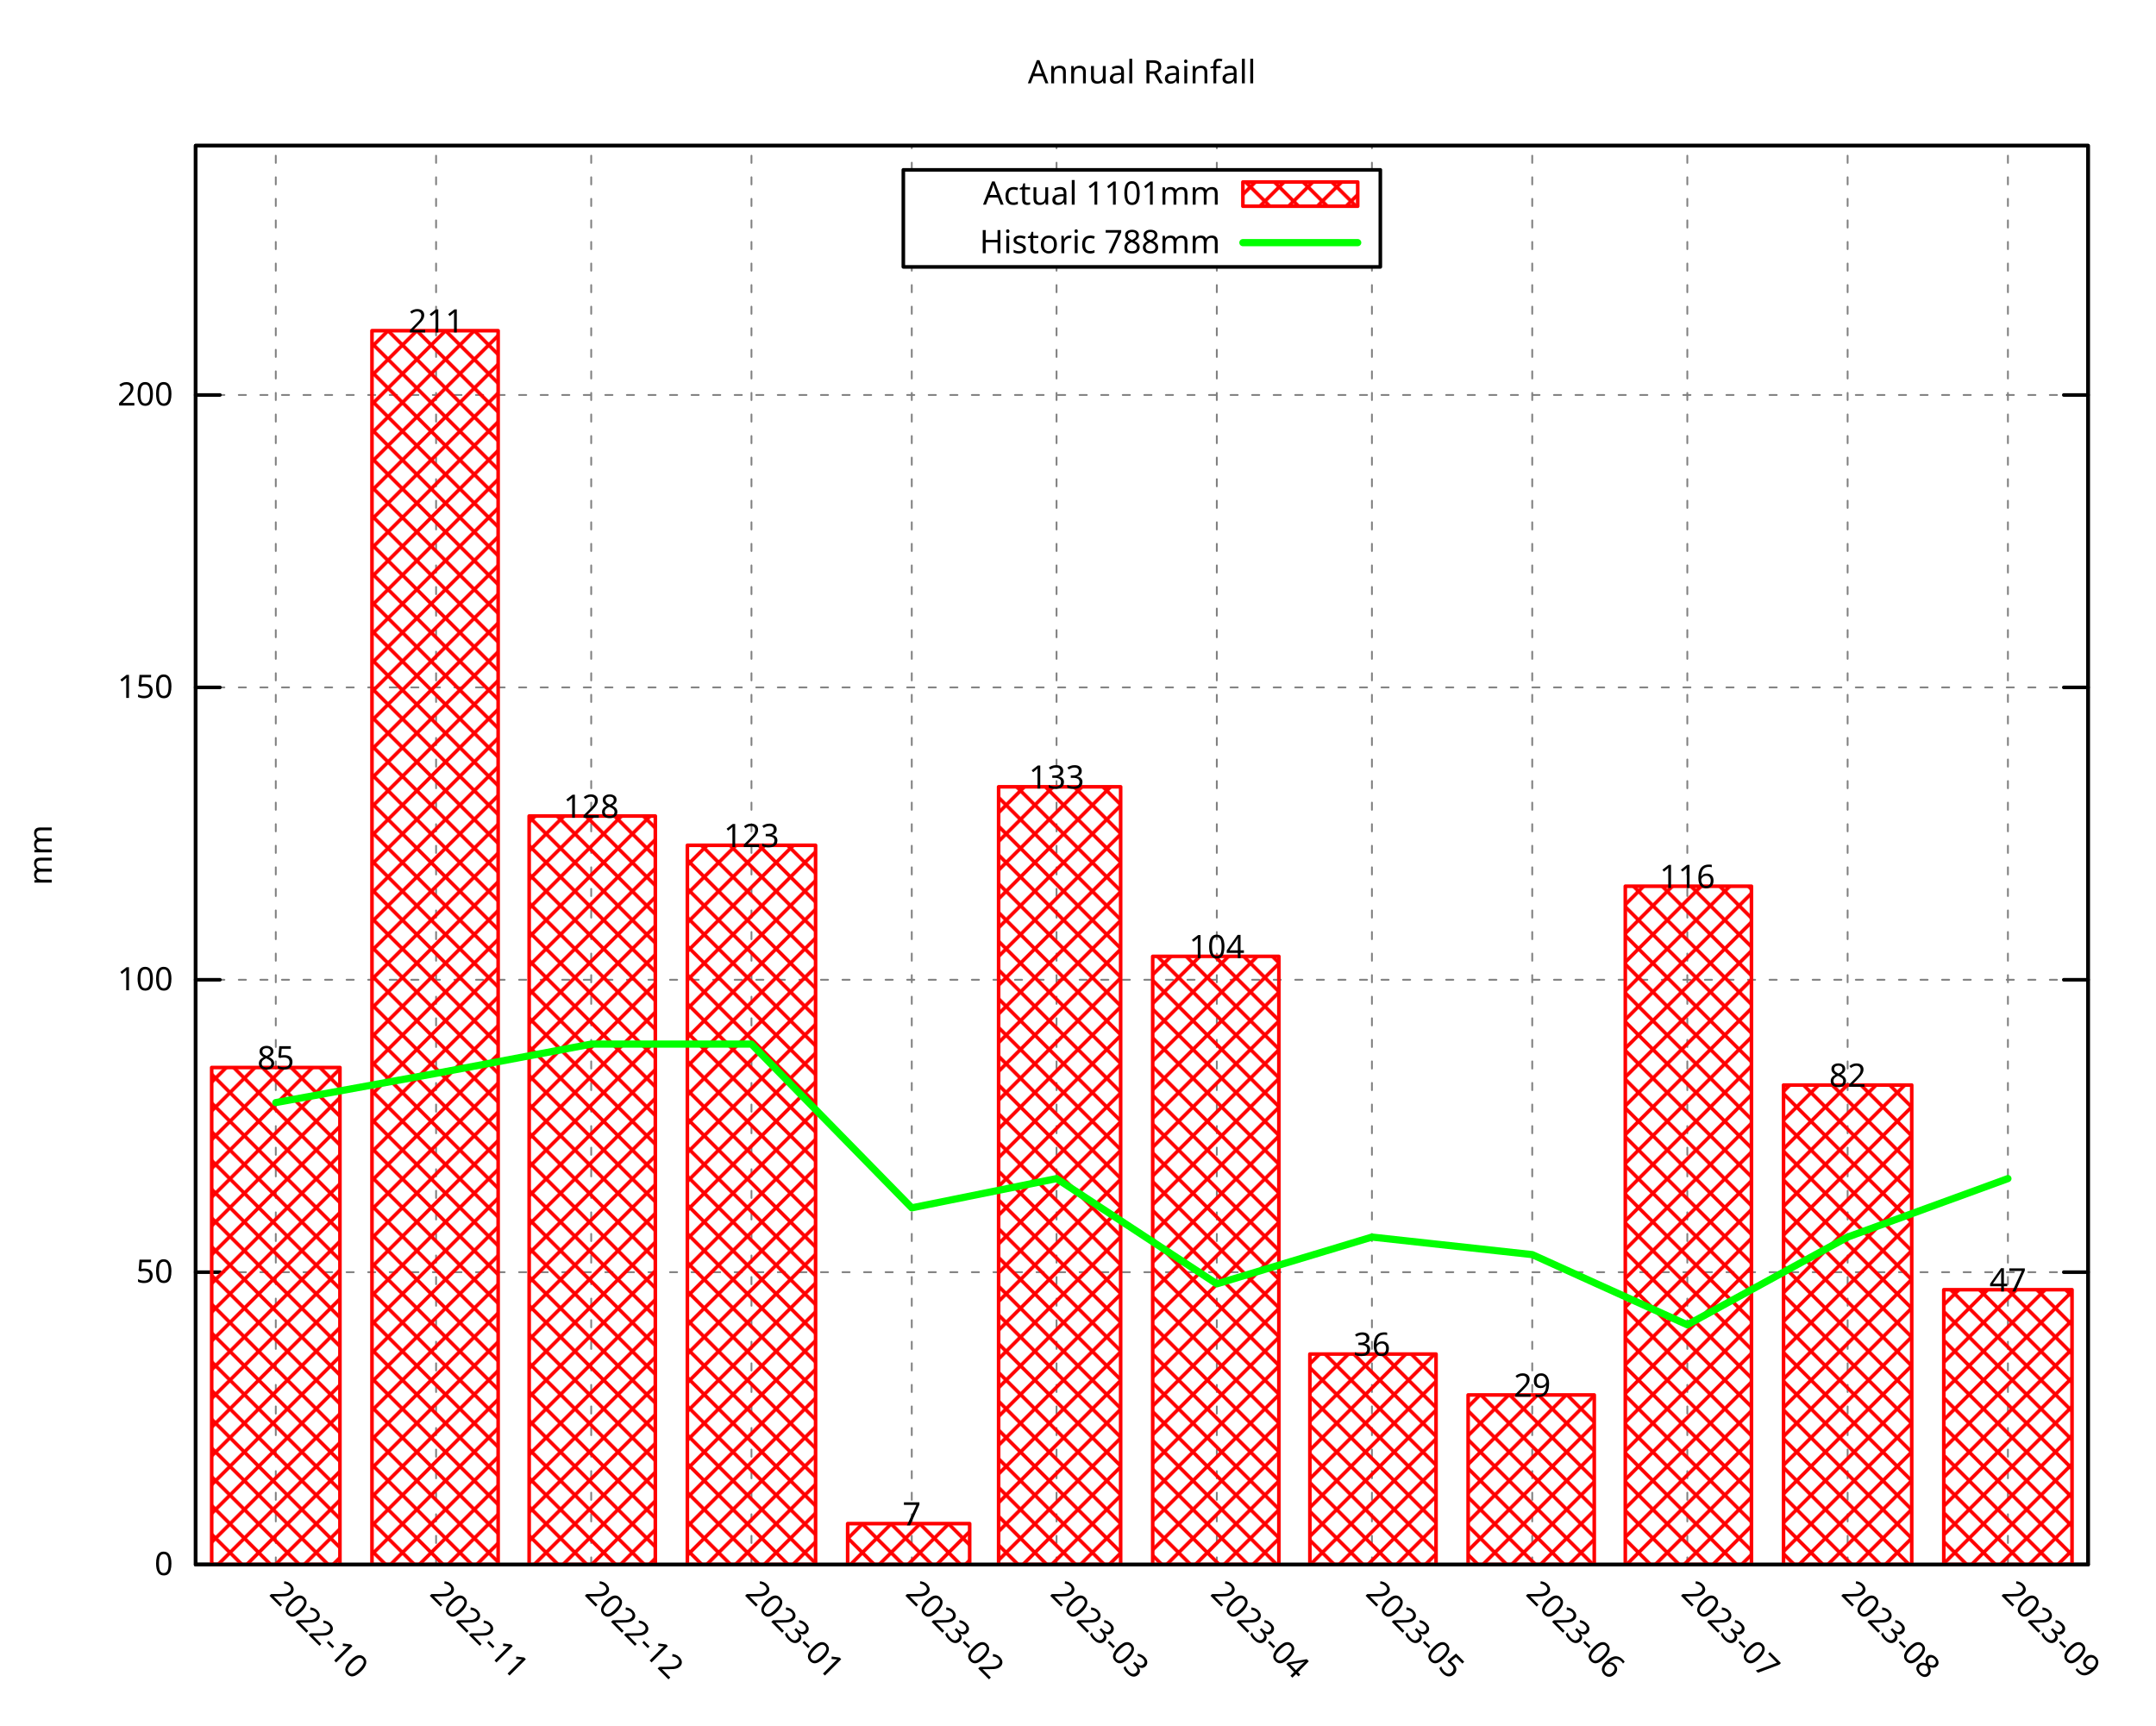
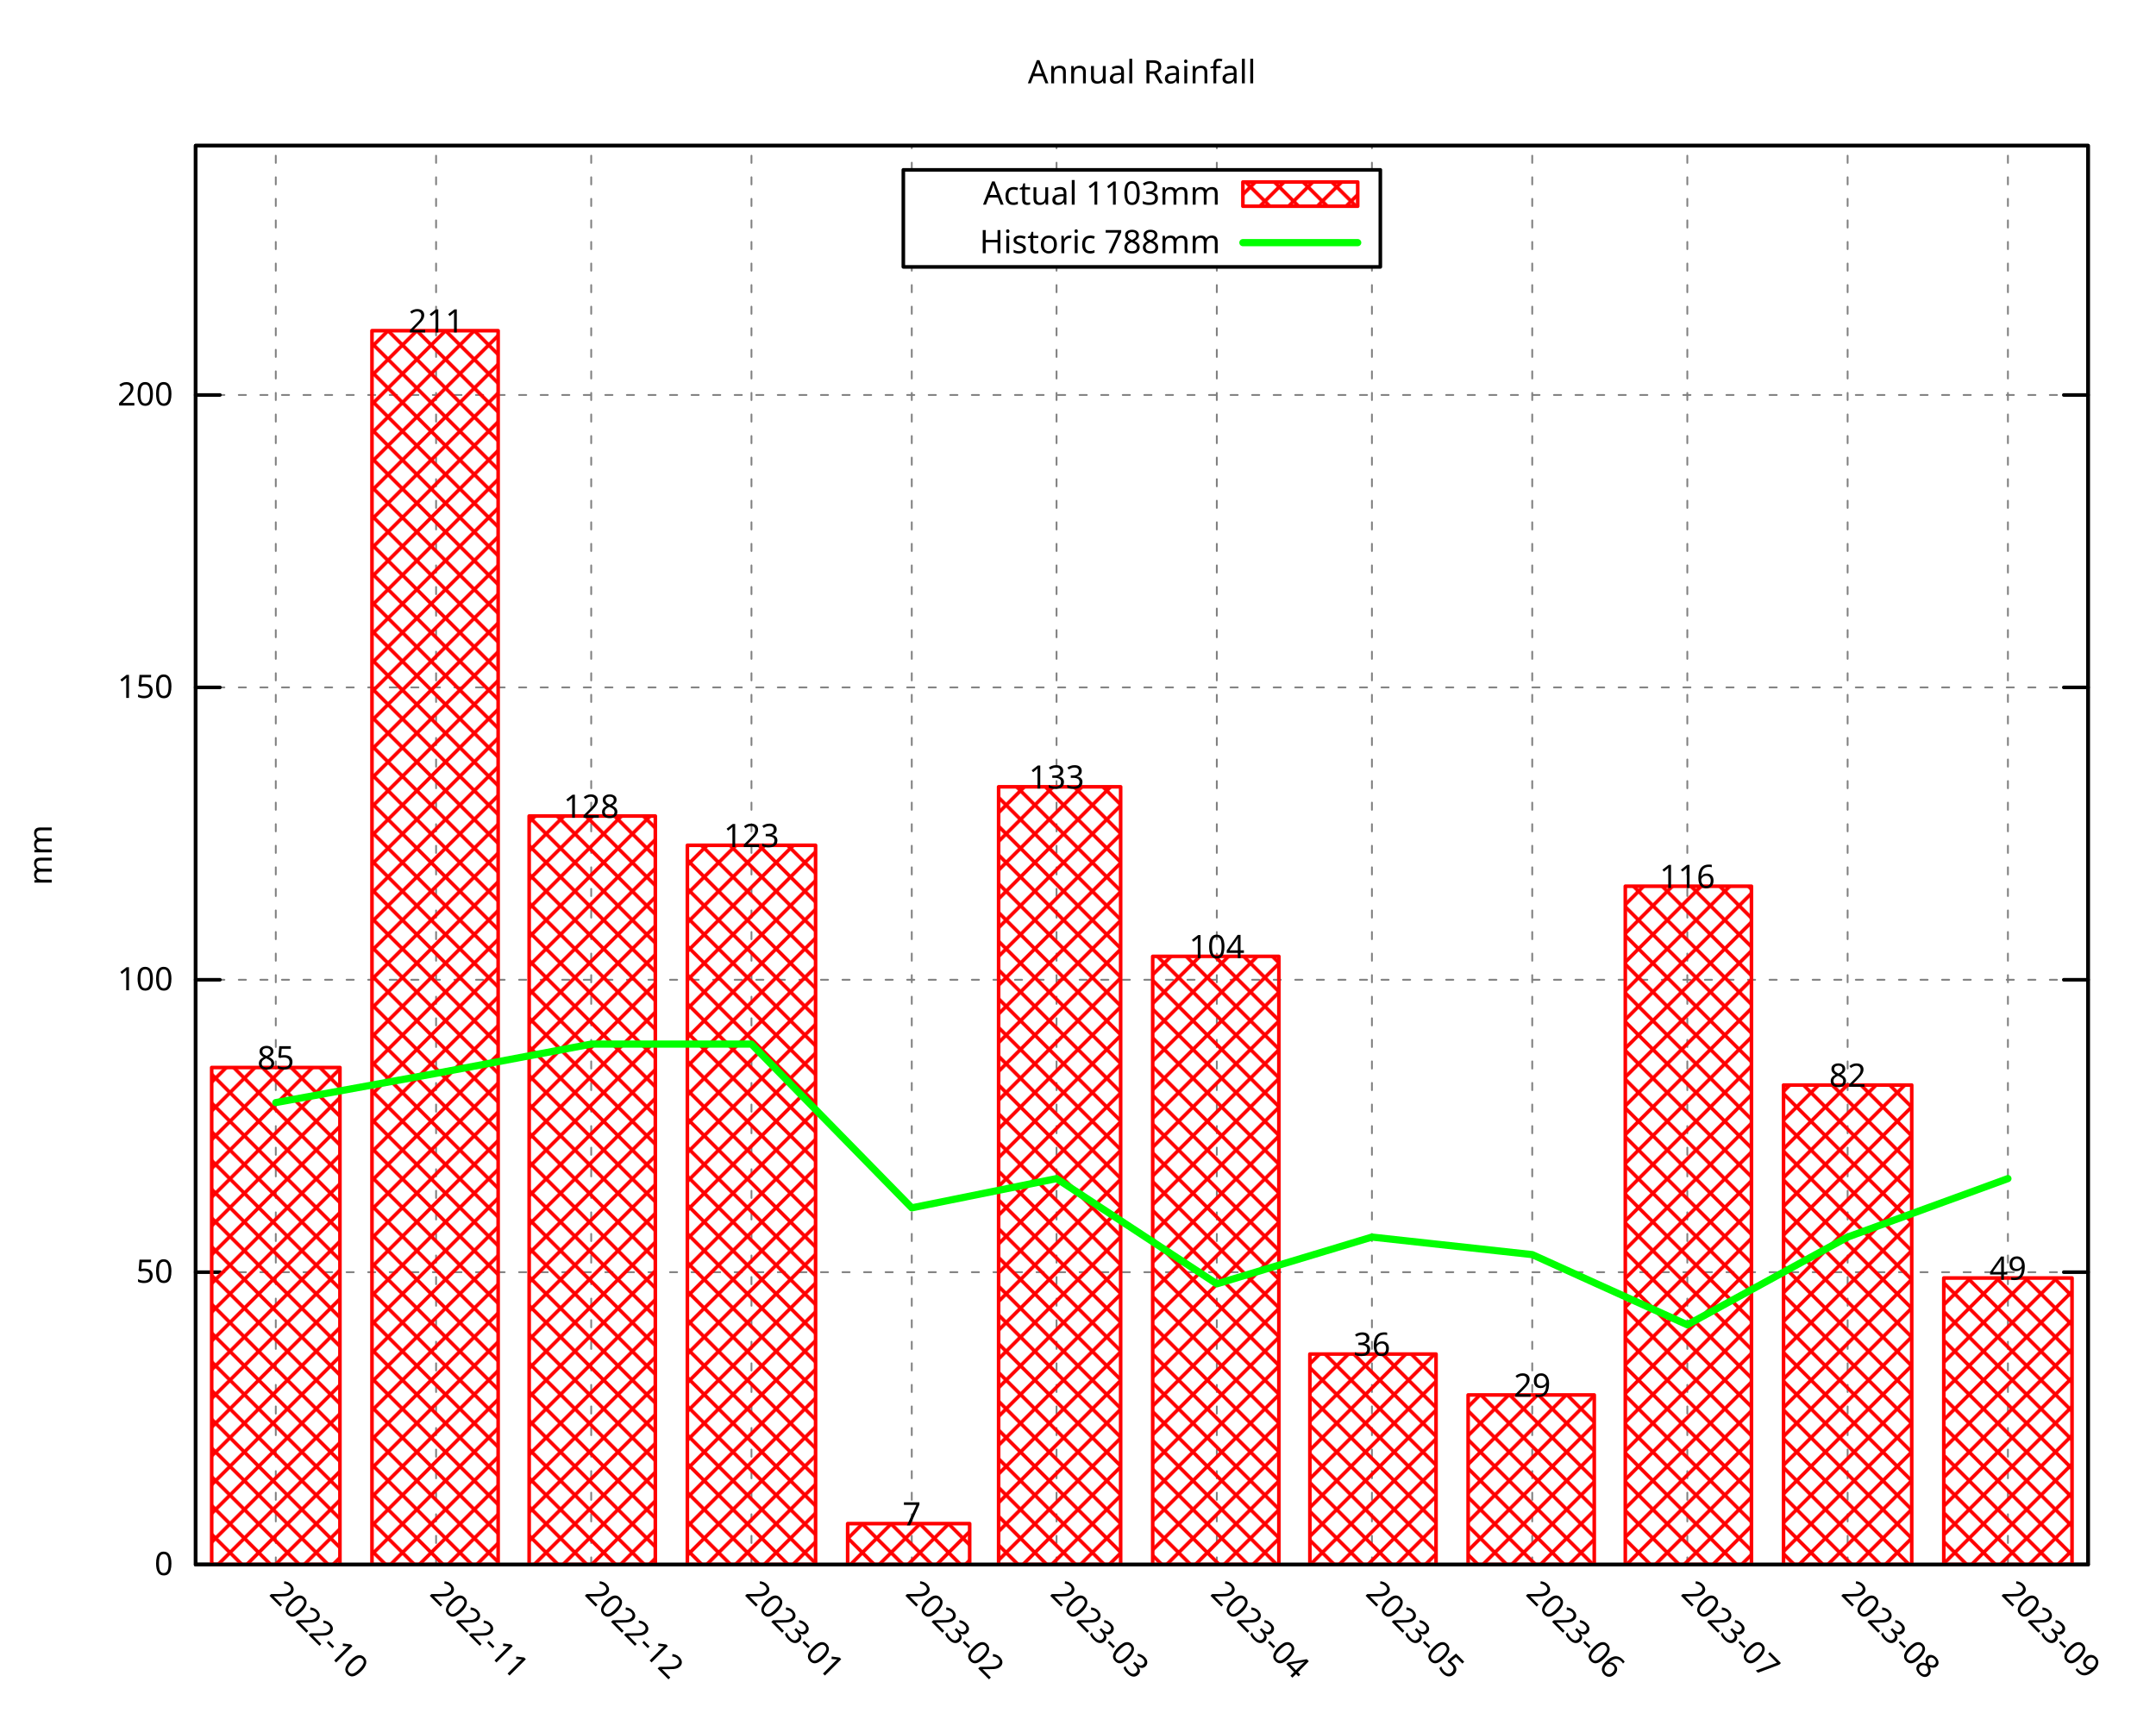
<svg xmlns="http://www.w3.org/2000/svg" xmlns:xlink="http://www.w3.org/1999/xlink" width="600" height="480" viewBox="0 0 600 480">
  <g id="gnuplot_canvas">
    <rect x="0" y="0" width="600" height="480" fill="none" />
    <defs>
      <circle id="gpDot" r="0.5" stroke-width="0.5" stroke="currentColor" />
      <path id="gpPt0" stroke-width="0.296" stroke="currentColor" d="M-1,0 h2 M0,-1 v2" />
      <path id="gpPt1" stroke-width="0.296" stroke="currentColor" d="M-1,-1 L1,1 M1,-1 L-1,1" />
      <path id="gpPt2" stroke-width="0.296" stroke="currentColor" d="M-1,0 L1,0 M0,-1 L0,1 M-1,-1 L1,1 M-1,1 L1,-1" />
      <rect id="gpPt3" stroke-width="0.296" stroke="currentColor" x="-1" y="-1" width="2" height="2" />
      <rect id="gpPt4" stroke-width="0.296" stroke="currentColor" fill="currentColor" x="-1" y="-1" width="2" height="2" />
      <circle id="gpPt5" stroke-width="0.296" stroke="currentColor" cx="0" cy="0" r="1" />
      <use xlink:href="#gpPt5" id="gpPt6" fill="currentColor" stroke="none" />
      <path id="gpPt7" stroke-width="0.296" stroke="currentColor" d="M0,-1.33 L-1.33,0.67 L1.33,0.67 z" />
      <use xlink:href="#gpPt7" id="gpPt8" fill="currentColor" stroke="none" />
      <use xlink:href="#gpPt7" id="gpPt9" stroke="currentColor" transform="rotate(180)" />
      <use xlink:href="#gpPt9" id="gpPt10" fill="currentColor" stroke="none" />
      <use xlink:href="#gpPt3" id="gpPt11" stroke="currentColor" transform="rotate(45)" />
      <use xlink:href="#gpPt11" id="gpPt12" fill="currentColor" stroke="none" />
      <path id="gpPt13" stroke-width="0.296" stroke="currentColor" d="M0,1.330 L1.265,0.411 L0.782,-1.067 L-0.782,-1.076 L-1.265,0.411 z" />
      <use xlink:href="#gpPt13" id="gpPt14" fill="currentColor" stroke="none" />
      <filter id="textbox" filterUnits="objectBoundingBox" x="0" y="0" height="1" width="1">
        <feFlood flood-color="white" flood-opacity="1" result="bgnd" />
        <feComposite in="SourceGraphic" in2="bgnd" operator="atop" />
      </filter>
      <filter id="greybox" filterUnits="objectBoundingBox" x="0" y="0" height="1" width="1">
        <feFlood flood-color="lightgrey" flood-opacity="1" result="grey" />
        <feComposite in="SourceGraphic" in2="grey" operator="atop" />
      </filter>
    </defs>
    <g fill="none" color="white" stroke="currentColor" stroke-width="1.00" stroke-linecap="round" stroke-linejoin="round">
</g>
    <g fill="none" color="black" stroke="currentColor" stroke-width="1.00" stroke-linecap="round" stroke-linejoin="round">
</g>
    <g fill="none" color="black" stroke="black" stroke-width="0.50" stroke-linecap="round" stroke-linejoin="round">
</g>
    <g fill="none" color="gray" stroke="currentColor" stroke-width="0.50" stroke-linecap="round" stroke-linejoin="round">
      <path stroke="gray" stroke-dasharray="2,4" class="gridline" d="M54.45,435.32 L581.09,435.32  " />
    </g>
    <g fill="none" color="gray" stroke="gray" stroke-width="1.00" stroke-linecap="round" stroke-linejoin="round">
</g>
    <g fill="none" color="black" stroke="currentColor" stroke-width="1.00" stroke-linecap="round" stroke-linejoin="round">
      <path stroke="black" d="M54.45,435.32 L61.20,435.32 M581.09,435.32 L574.34,435.32  " />
      <g transform="translate(48.15,438.25)" stroke="none" fill="black" font-family="Droid Sans" font-size="9.00" text-anchor="end">
        <text>
          <tspan font-family="Droid Sans"> 0</tspan>
        </text>
      </g>
    </g>
    <g fill="none" color="black" stroke="currentColor" stroke-width="1.00" stroke-linecap="round" stroke-linejoin="round">
</g>
    <g fill="none" color="black" stroke="black" stroke-width="0.50" stroke-linecap="round" stroke-linejoin="round">
</g>
    <g fill="none" color="gray" stroke="currentColor" stroke-width="0.50" stroke-linecap="round" stroke-linejoin="round">
      <path stroke="gray" stroke-dasharray="2,4" class="gridline" d="M54.45,353.97 L581.09,353.97  " />
    </g>
    <g fill="none" color="gray" stroke="gray" stroke-width="1.00" stroke-linecap="round" stroke-linejoin="round">
</g>
    <g fill="none" color="black" stroke="currentColor" stroke-width="1.00" stroke-linecap="round" stroke-linejoin="round">
      <path stroke="black" d="M54.45,353.97 L61.20,353.97 M581.09,353.97 L574.34,353.97  " />
      <g transform="translate(48.15,356.90)" stroke="none" fill="black" font-family="Droid Sans" font-size="9.00" text-anchor="end">
        <text>
          <tspan font-family="Droid Sans"> 50</tspan>
        </text>
      </g>
    </g>
    <g fill="none" color="black" stroke="currentColor" stroke-width="1.00" stroke-linecap="round" stroke-linejoin="round">
</g>
    <g fill="none" color="black" stroke="black" stroke-width="0.50" stroke-linecap="round" stroke-linejoin="round">
</g>
    <g fill="none" color="gray" stroke="currentColor" stroke-width="0.50" stroke-linecap="round" stroke-linejoin="round">
      <path stroke="gray" stroke-dasharray="2,4" class="gridline" d="M54.45,272.61 L581.09,272.61  " />
    </g>
    <g fill="none" color="gray" stroke="gray" stroke-width="1.00" stroke-linecap="round" stroke-linejoin="round">
</g>
    <g fill="none" color="black" stroke="currentColor" stroke-width="1.00" stroke-linecap="round" stroke-linejoin="round">
      <path stroke="black" d="M54.45,272.61 L61.20,272.61 M581.09,272.61 L574.34,272.61  " />
      <g transform="translate(48.15,275.54)" stroke="none" fill="black" font-family="Droid Sans" font-size="9.00" text-anchor="end">
        <text>
          <tspan font-family="Droid Sans"> 100</tspan>
        </text>
      </g>
    </g>
    <g fill="none" color="black" stroke="currentColor" stroke-width="1.00" stroke-linecap="round" stroke-linejoin="round">
</g>
    <g fill="none" color="black" stroke="black" stroke-width="0.50" stroke-linecap="round" stroke-linejoin="round">
</g>
    <g fill="none" color="gray" stroke="currentColor" stroke-width="0.50" stroke-linecap="round" stroke-linejoin="round">
      <path stroke="gray" stroke-dasharray="2,4" class="gridline" d="M54.45,191.26 L581.09,191.26  " />
    </g>
    <g fill="none" color="gray" stroke="gray" stroke-width="1.00" stroke-linecap="round" stroke-linejoin="round">
</g>
    <g fill="none" color="black" stroke="currentColor" stroke-width="1.00" stroke-linecap="round" stroke-linejoin="round">
      <path stroke="black" d="M54.45,191.26 L61.20,191.26 M581.09,191.26 L574.34,191.26  " />
      <g transform="translate(48.15,194.19)" stroke="none" fill="black" font-family="Droid Sans" font-size="9.00" text-anchor="end">
        <text>
          <tspan font-family="Droid Sans"> 150</tspan>
        </text>
      </g>
    </g>
    <g fill="none" color="black" stroke="currentColor" stroke-width="1.00" stroke-linecap="round" stroke-linejoin="round">
</g>
    <g fill="none" color="black" stroke="black" stroke-width="0.50" stroke-linecap="round" stroke-linejoin="round">
</g>
    <g fill="none" color="gray" stroke="currentColor" stroke-width="0.50" stroke-linecap="round" stroke-linejoin="round">
      <path stroke="gray" stroke-dasharray="2,4" class="gridline" d="M54.45,109.90 L581.09,109.90  " />
    </g>
    <g fill="none" color="gray" stroke="gray" stroke-width="1.00" stroke-linecap="round" stroke-linejoin="round">
</g>
    <g fill="none" color="black" stroke="currentColor" stroke-width="1.00" stroke-linecap="round" stroke-linejoin="round">
      <path stroke="black" d="M54.45,109.90 L61.20,109.90 M581.09,109.90 L574.34,109.90  " />
      <g transform="translate(48.15,112.83)" stroke="none" fill="black" font-family="Droid Sans" font-size="9.00" text-anchor="end">
        <text>
          <tspan font-family="Droid Sans"> 200</tspan>
        </text>
      </g>
    </g>
    <g fill="none" color="black" stroke="currentColor" stroke-width="1.00" stroke-linecap="round" stroke-linejoin="round">
</g>
    <g fill="none" color="black" stroke="black" stroke-width="0.50" stroke-linecap="round" stroke-linejoin="round">
</g>
    <g fill="none" color="gray" stroke="currentColor" stroke-width="0.50" stroke-linecap="round" stroke-linejoin="round">
      <path stroke="gray" stroke-dasharray="2,4" class="gridline" d="M76.75,435.32 L76.75,40.51  " />
    </g>
    <g fill="none" color="gray" stroke="gray" stroke-width="1.00" stroke-linecap="round" stroke-linejoin="round">
</g>
    <g fill="none" color="black" stroke="currentColor" stroke-width="1.00" stroke-linecap="round" stroke-linejoin="round">
      <path stroke="black" d="M76.75,435.32 M76.75,40.51  " />
      <g transform="translate(74.68,443.69) rotate(45)" stroke="none" fill="black" font-family="Droid Sans" font-size="9.00" text-anchor="start">
        <text>
          <tspan font-family="Droid Sans">2022-10</tspan>
        </text>
      </g>
    </g>
    <g fill="none" color="black" stroke="currentColor" stroke-width="1.00" stroke-linecap="round" stroke-linejoin="round">
</g>
    <g fill="none" color="black" stroke="black" stroke-width="0.50" stroke-linecap="round" stroke-linejoin="round">
</g>
    <g fill="none" color="gray" stroke="currentColor" stroke-width="0.50" stroke-linecap="round" stroke-linejoin="round">
      <path stroke="gray" stroke-dasharray="2,4" class="gridline" d="M121.36,435.32 L121.36,40.51  " />
    </g>
    <g fill="none" color="gray" stroke="gray" stroke-width="1.00" stroke-linecap="round" stroke-linejoin="round">
</g>
    <g fill="none" color="black" stroke="currentColor" stroke-width="1.00" stroke-linecap="round" stroke-linejoin="round">
      <path stroke="black" d="M121.36,435.32 M121.36,40.51  " />
      <g transform="translate(119.29,443.69) rotate(45)" stroke="none" fill="black" font-family="Droid Sans" font-size="9.00" text-anchor="start">
        <text>
          <tspan font-family="Droid Sans">2022-11</tspan>
        </text>
      </g>
    </g>
    <g fill="none" color="black" stroke="currentColor" stroke-width="1.00" stroke-linecap="round" stroke-linejoin="round">
</g>
    <g fill="none" color="black" stroke="black" stroke-width="0.50" stroke-linecap="round" stroke-linejoin="round">
</g>
    <g fill="none" color="gray" stroke="currentColor" stroke-width="0.50" stroke-linecap="round" stroke-linejoin="round">
      <path stroke="gray" stroke-dasharray="2,4" class="gridline" d="M164.53,435.32 L164.53,40.51  " />
    </g>
    <g fill="none" color="gray" stroke="gray" stroke-width="1.00" stroke-linecap="round" stroke-linejoin="round">
</g>
    <g fill="none" color="black" stroke="currentColor" stroke-width="1.00" stroke-linecap="round" stroke-linejoin="round">
      <path stroke="black" d="M164.53,435.32 M164.53,40.51  " />
      <g transform="translate(162.46,443.69) rotate(45)" stroke="none" fill="black" font-family="Droid Sans" font-size="9.00" text-anchor="start">
        <text>
          <tspan font-family="Droid Sans">2022-12</tspan>
        </text>
      </g>
    </g>
    <g fill="none" color="black" stroke="currentColor" stroke-width="1.00" stroke-linecap="round" stroke-linejoin="round">
</g>
    <g fill="none" color="black" stroke="black" stroke-width="0.50" stroke-linecap="round" stroke-linejoin="round">
</g>
    <g fill="none" color="gray" stroke="currentColor" stroke-width="0.50" stroke-linecap="round" stroke-linejoin="round">
      <path stroke="gray" stroke-dasharray="2,4" class="gridline" d="M209.13,435.32 L209.13,40.51  " />
    </g>
    <g fill="none" color="gray" stroke="gray" stroke-width="1.00" stroke-linecap="round" stroke-linejoin="round">
</g>
    <g fill="none" color="black" stroke="currentColor" stroke-width="1.00" stroke-linecap="round" stroke-linejoin="round">
      <path stroke="black" d="M209.13,435.32 M209.13,40.51  " />
      <g transform="translate(207.06,443.69) rotate(45)" stroke="none" fill="black" font-family="Droid Sans" font-size="9.00" text-anchor="start">
        <text>
          <tspan font-family="Droid Sans">2023-01</tspan>
        </text>
      </g>
    </g>
    <g fill="none" color="black" stroke="currentColor" stroke-width="1.00" stroke-linecap="round" stroke-linejoin="round">
</g>
    <g fill="none" color="black" stroke="black" stroke-width="0.50" stroke-linecap="round" stroke-linejoin="round">
</g>
    <g fill="none" color="gray" stroke="currentColor" stroke-width="0.50" stroke-linecap="round" stroke-linejoin="round">
      <path stroke="gray" stroke-dasharray="2,4" class="gridline" d="M253.74,435.32 L253.74,74.26 M253.74,47.26 L253.74,40.51  " />
    </g>
    <g fill="none" color="gray" stroke="gray" stroke-width="1.00" stroke-linecap="round" stroke-linejoin="round">
</g>
    <g fill="none" color="black" stroke="currentColor" stroke-width="1.00" stroke-linecap="round" stroke-linejoin="round">
      <path stroke="black" d="M253.74,435.32 M253.74,40.51  " />
      <g transform="translate(251.67,443.69) rotate(45)" stroke="none" fill="black" font-family="Droid Sans" font-size="9.00" text-anchor="start">
        <text>
          <tspan font-family="Droid Sans">2023-02</tspan>
        </text>
      </g>
    </g>
    <g fill="none" color="black" stroke="currentColor" stroke-width="1.00" stroke-linecap="round" stroke-linejoin="round">
</g>
    <g fill="none" color="black" stroke="black" stroke-width="0.50" stroke-linecap="round" stroke-linejoin="round">
</g>
    <g fill="none" color="gray" stroke="currentColor" stroke-width="0.50" stroke-linecap="round" stroke-linejoin="round">
      <path stroke="gray" stroke-dasharray="2,4" class="gridline" d="M294.03,435.32 L294.03,74.26 M294.03,47.26 L294.03,40.51  " />
    </g>
    <g fill="none" color="gray" stroke="gray" stroke-width="1.00" stroke-linecap="round" stroke-linejoin="round">
</g>
    <g fill="none" color="black" stroke="currentColor" stroke-width="1.00" stroke-linecap="round" stroke-linejoin="round">
      <path stroke="black" d="M294.03,435.32 M294.03,40.51  " />
      <g transform="translate(291.96,443.69) rotate(45)" stroke="none" fill="black" font-family="Droid Sans" font-size="9.00" text-anchor="start">
        <text>
          <tspan font-family="Droid Sans">2023-03</tspan>
        </text>
      </g>
    </g>
    <g fill="none" color="black" stroke="currentColor" stroke-width="1.00" stroke-linecap="round" stroke-linejoin="round">
</g>
    <g fill="none" color="black" stroke="black" stroke-width="0.50" stroke-linecap="round" stroke-linejoin="round">
</g>
    <g fill="none" color="gray" stroke="currentColor" stroke-width="0.50" stroke-linecap="round" stroke-linejoin="round">
      <path stroke="gray" stroke-dasharray="2,4" class="gridline" d="M338.63,435.32 L338.63,74.26 M338.63,47.26 L338.63,40.51  " />
    </g>
    <g fill="none" color="gray" stroke="gray" stroke-width="1.00" stroke-linecap="round" stroke-linejoin="round">
</g>
    <g fill="none" color="black" stroke="currentColor" stroke-width="1.00" stroke-linecap="round" stroke-linejoin="round">
      <path stroke="black" d="M338.63,435.32 M338.63,40.51  " />
      <g transform="translate(336.56,443.69) rotate(45)" stroke="none" fill="black" font-family="Droid Sans" font-size="9.00" text-anchor="start">
        <text>
          <tspan font-family="Droid Sans">2023-04</tspan>
        </text>
      </g>
    </g>
    <g fill="none" color="black" stroke="currentColor" stroke-width="1.00" stroke-linecap="round" stroke-linejoin="round">
</g>
    <g fill="none" color="black" stroke="black" stroke-width="0.50" stroke-linecap="round" stroke-linejoin="round">
</g>
    <g fill="none" color="gray" stroke="currentColor" stroke-width="0.50" stroke-linecap="round" stroke-linejoin="round">
      <path stroke="gray" stroke-dasharray="2,4" class="gridline" d="M381.80,435.32 L381.80,74.26 M381.80,47.26 L381.80,40.51  " />
    </g>
    <g fill="none" color="gray" stroke="gray" stroke-width="1.00" stroke-linecap="round" stroke-linejoin="round">
</g>
    <g fill="none" color="black" stroke="currentColor" stroke-width="1.00" stroke-linecap="round" stroke-linejoin="round">
      <path stroke="black" d="M381.80,435.32 M381.80,40.51  " />
      <g transform="translate(379.73,443.69) rotate(45)" stroke="none" fill="black" font-family="Droid Sans" font-size="9.00" text-anchor="start">
        <text>
          <tspan font-family="Droid Sans">2023-05</tspan>
        </text>
      </g>
    </g>
    <g fill="none" color="black" stroke="currentColor" stroke-width="1.00" stroke-linecap="round" stroke-linejoin="round">
</g>
    <g fill="none" color="black" stroke="black" stroke-width="0.50" stroke-linecap="round" stroke-linejoin="round">
</g>
    <g fill="none" color="gray" stroke="currentColor" stroke-width="0.50" stroke-linecap="round" stroke-linejoin="round">
      <path stroke="gray" stroke-dasharray="2,4" class="gridline" d="M426.41,435.32 L426.41,40.51  " />
    </g>
    <g fill="none" color="gray" stroke="gray" stroke-width="1.00" stroke-linecap="round" stroke-linejoin="round">
</g>
    <g fill="none" color="black" stroke="currentColor" stroke-width="1.00" stroke-linecap="round" stroke-linejoin="round">
      <path stroke="black" d="M426.41,435.32 M426.41,40.51  " />
      <g transform="translate(424.34,443.69) rotate(45)" stroke="none" fill="black" font-family="Droid Sans" font-size="9.00" text-anchor="start">
        <text>
          <tspan font-family="Droid Sans">2023-06</tspan>
        </text>
      </g>
    </g>
    <g fill="none" color="black" stroke="currentColor" stroke-width="1.00" stroke-linecap="round" stroke-linejoin="round">
</g>
    <g fill="none" color="black" stroke="black" stroke-width="0.50" stroke-linecap="round" stroke-linejoin="round">
</g>
    <g fill="none" color="gray" stroke="currentColor" stroke-width="0.50" stroke-linecap="round" stroke-linejoin="round">
      <path stroke="gray" stroke-dasharray="2,4" class="gridline" d="M469.57,435.32 L469.57,40.51  " />
    </g>
    <g fill="none" color="gray" stroke="gray" stroke-width="1.00" stroke-linecap="round" stroke-linejoin="round">
</g>
    <g fill="none" color="black" stroke="currentColor" stroke-width="1.00" stroke-linecap="round" stroke-linejoin="round">
      <path stroke="black" d="M469.57,435.32 M469.57,40.51  " />
      <g transform="translate(467.50,443.69) rotate(45)" stroke="none" fill="black" font-family="Droid Sans" font-size="9.00" text-anchor="start">
        <text>
          <tspan font-family="Droid Sans">2023-07</tspan>
        </text>
      </g>
    </g>
    <g fill="none" color="black" stroke="currentColor" stroke-width="1.00" stroke-linecap="round" stroke-linejoin="round">
</g>
    <g fill="none" color="black" stroke="black" stroke-width="0.50" stroke-linecap="round" stroke-linejoin="round">
</g>
    <g fill="none" color="gray" stroke="currentColor" stroke-width="0.50" stroke-linecap="round" stroke-linejoin="round">
      <path stroke="gray" stroke-dasharray="2,4" class="gridline" d="M514.18,435.32 L514.18,40.51  " />
    </g>
    <g fill="none" color="gray" stroke="gray" stroke-width="1.00" stroke-linecap="round" stroke-linejoin="round">
</g>
    <g fill="none" color="black" stroke="currentColor" stroke-width="1.00" stroke-linecap="round" stroke-linejoin="round">
      <path stroke="black" d="M514.18,435.32 M514.18,40.51  " />
      <g transform="translate(512.11,443.69) rotate(45)" stroke="none" fill="black" font-family="Droid Sans" font-size="9.00" text-anchor="start">
        <text>
          <tspan font-family="Droid Sans">2023-08</tspan>
        </text>
      </g>
    </g>
    <g fill="none" color="black" stroke="currentColor" stroke-width="1.00" stroke-linecap="round" stroke-linejoin="round">
</g>
    <g fill="none" color="black" stroke="black" stroke-width="0.50" stroke-linecap="round" stroke-linejoin="round">
</g>
    <g fill="none" color="gray" stroke="currentColor" stroke-width="0.50" stroke-linecap="round" stroke-linejoin="round">
      <path stroke="gray" stroke-dasharray="2,4" class="gridline" d="M558.79,435.32 L558.79,40.51  " />
    </g>
    <g fill="none" color="gray" stroke="gray" stroke-width="1.00" stroke-linecap="round" stroke-linejoin="round">
</g>
    <g fill="none" color="black" stroke="currentColor" stroke-width="1.00" stroke-linecap="round" stroke-linejoin="round">
      <path stroke="black" d="M558.79,435.32 M558.79,40.51  " />
      <g transform="translate(556.72,443.69) rotate(45)" stroke="none" fill="black" font-family="Droid Sans" font-size="9.00" text-anchor="start">
        <text>
          <tspan font-family="Droid Sans">2023-09</tspan>
        </text>
      </g>
    </g>
    <g fill="none" color="black" stroke="currentColor" stroke-width="1.00" stroke-linecap="round" stroke-linejoin="round">
</g>
    <g fill="none" color="black" stroke="currentColor" stroke-width="1.00" stroke-linecap="round" stroke-linejoin="round">
      <path stroke="black" d="M54.45,40.51 L54.45,435.32 L581.09,435.32 L581.09,40.51 L54.45,40.51 Z  " />
    </g>
    <g fill="none" color="black" stroke="currentColor" stroke-width="1.00" stroke-linecap="round" stroke-linejoin="round">
      <g transform="translate(14.39,237.92) rotate(270)" stroke="none" fill="black" font-family="Droid Sans" font-size="9.00" text-anchor="middle">
        <text>
          <tspan font-family="Droid Sans">mm</tspan>
        </text>
      </g>
    </g>
    <g fill="none" color="black" stroke="currentColor" stroke-width="1.00" stroke-linecap="round" stroke-linejoin="round">
</g>
    <g fill="none" color="black" stroke="currentColor" stroke-width="1.00" stroke-linecap="round" stroke-linejoin="round">
      <path stroke="black" d="M251.39,74.26 L251.39,47.26 L384.14,47.26 L384.14,74.26 L251.39,74.26 Z  " />
    </g>
    <g id="gnuplot_plot_1">
      <g fill="none" color="black" stroke="currentColor" stroke-width="1.00" stroke-linecap="round" stroke-linejoin="round">
        <g transform="translate(339.59,56.94)" stroke="none" fill="black" font-family="Droid Sans" font-size="9.00" text-anchor="end">
          <text>
-             <tspan font-family="Droid Sans">Actual 1101mm</tspan>
+             <tspan font-family="Droid Sans">Actual 1103mm</tspan>
          </text>
        </g>
      </g>
      <g fill="none" color="black" stroke="currentColor" stroke-width="1.00" stroke-linecap="round" stroke-linejoin="round">
        <defs>
          <pattern id="gpPat1" patternUnits="userSpaceOnUse" x="0" y="0" width="8" height="8">
            <path style="fill:none; stroke:rgb(255,0,0)" d="M0,0 L8,8 M0,8 L8,0" />
          </pattern>
        </defs>
        <g stroke="none" shape-rendering="crispEdges">
          <polygon fill="url(#gpPat1)" points="345.89,57.38 377.84,57.38 377.84,50.63 345.89,50.63 " />
        </g>
        <path stroke="rgb(255,   0,   0)" d="M345.89,57.38 L377.84,57.38 L377.84,50.64 L345.89,50.64 L345.89,57.38 Z  " />
      </g>
      <g fill="none" color="black" stroke="currentColor" stroke-width="1.00" stroke-linecap="round" stroke-linejoin="round">
        <defs>
          <pattern id="gpPat2" patternUnits="userSpaceOnUse" x="0" y="0" width="8" height="8">
            <path style="fill:none; stroke:rgb(255,0,0)" d="M0,0 L8,8 M0,8 L8,0" />
          </pattern>
        </defs>
        <g stroke="none" shape-rendering="crispEdges">
          <polygon fill="url(#gpPat2)" points="58.91,435.32 94.61,435.32 94.61,297.01 58.91,297.01 " />
        </g>
        <path stroke="rgb(255,   0,   0)" d="M58.91,435.32 L58.91,297.02 L94.60,297.02 L94.60,435.32 L58.91,435.32 Z  " />
        <g stroke="none" shape-rendering="crispEdges">
          <polygon fill="url(#gpPat2)" points="103.52,435.32 138.64,435.32 138.64,92.00 103.52,92.00 " />
        </g>
        <path stroke="rgb(255,   0,   0)" d="M103.52,435.32 L103.52,92.01 L138.63,92.01 L138.63,435.32 L103.52,435.32 Z  " />
        <g stroke="none" shape-rendering="crispEdges">
          <polygon fill="url(#gpPat2)" points="147.26,435.32 182.38,435.32 182.38,227.04 147.26,227.04 " />
        </g>
        <path stroke="rgb(255,   0,   0)" d="M147.26,435.32 L147.26,227.05 L182.37,227.05 L182.37,435.32 L147.26,435.32 Z  " />
        <g stroke="none" shape-rendering="crispEdges">
          <polygon fill="url(#gpPat2)" points="191.29,435.32 226.98,435.32 226.98,235.18 191.29,235.18 " />
        </g>
        <path stroke="rgb(255,   0,   0)" d="M191.29,435.32 L191.29,235.19 L226.97,235.19 L226.97,435.32 L191.29,435.32 Z  " />
        <g stroke="none" shape-rendering="crispEdges">
          <polygon fill="url(#gpPat2)" points="235.90,435.32 269.86,435.32 269.86,423.92 235.90,423.92 " />
        </g>
        <path stroke="rgb(255,   0,   0)" d="M235.90,435.32 L235.90,423.93 L269.85,423.93 L269.85,435.32 L235.90,435.32 Z  " />
        <g stroke="none" shape-rendering="crispEdges">
          <polygon fill="url(#gpPat2)" points="277.91,435.32 311.88,435.32 311.88,218.91 277.91,218.91 " />
        </g>
        <path stroke="rgb(255,   0,   0)" d="M277.91,435.32 L277.91,218.92 L311.87,218.92 L311.87,435.32 L277.91,435.32 Z  " />
        <g stroke="none" shape-rendering="crispEdges">
          <polygon fill="url(#gpPat2)" points="320.79,435.32 355.91,435.32 355.91,266.09 320.79,266.09 " />
        </g>
        <path stroke="rgb(255,   0,   0)" d="M320.79,435.32 L320.79,266.10 L355.90,266.10 L355.90,435.32 L320.79,435.32 Z  " />
        <g stroke="none" shape-rendering="crispEdges">
          <polygon fill="url(#gpPat2)" points="364.53,435.32 399.65,435.32 399.65,376.74 364.53,376.74 " />
        </g>
        <path stroke="rgb(255,   0,   0)" d="M364.53,435.32 L364.53,376.75 L399.64,376.75 L399.64,435.32 L364.53,435.32 Z  " />
        <g stroke="none" shape-rendering="crispEdges">
          <polygon fill="url(#gpPat2)" points="408.57,435.32 443.68,435.32 443.68,388.12 408.57,388.12 " />
        </g>
        <path stroke="rgb(255,   0,   0)" d="M408.57,435.32 L408.57,388.13 L443.67,388.13 L443.67,435.32 L408.57,435.32 Z  " />
        <g stroke="none" shape-rendering="crispEdges">
          <polygon fill="url(#gpPat2)" points="452.31,435.32 487.43,435.32 487.43,246.57 452.31,246.57 " />
        </g>
        <path stroke="rgb(255,   0,   0)" d="M452.31,435.32 L452.31,246.58 L487.42,246.58 L487.42,435.32 L452.31,435.32 Z  " />
        <g stroke="none" shape-rendering="crispEdges">
          <polygon fill="url(#gpPat2)" points="496.34,435.32 532.03,435.32 532.03,301.89 496.34,301.89 " />
        </g>
        <path stroke="rgb(255,   0,   0)" d="M496.34,435.32 L496.34,301.90 L532.02,301.90 L532.02,435.32 L496.34,435.32 Z  " />
        <g stroke="none" shape-rendering="crispEdges">
-           <polygon fill="url(#gpPat2)" points="540.94,435.32 576.64,435.32 576.64,358.84 540.94,358.84 " />
-         </g>
-         <path stroke="rgb(255,   0,   0)" d="M540.94,435.32 L540.94,358.85 L576.63,358.85 L576.63,435.32 L540.94,435.32 Z  " />
+           <polygon fill="url(#gpPat2)" points="540.94,435.32 576.64,435.32 576.64,355.58 540.94,355.58 " />
+         </g>
+         <path stroke="rgb(255,   0,   0)" d="M540.94,435.32 L540.94,355.59 L576.63,355.59 L576.63,435.32 L540.94,435.32 Z  " />
      </g>
    </g>
    <g id="gnuplot_plot_2" fill="none">
      <g fill="none" color="black" stroke="currentColor" stroke-width="1.00" stroke-linecap="round" stroke-linejoin="round">
        <g transform="translate(76.75,297.51)" stroke="none" fill="black" font-family="Droid Sans" font-size="9.00" text-anchor="middle">
          <text>
            <tspan font-family="Droid Sans">85</tspan>
          </text>
        </g>
        <g transform="translate(121.36,92.50)" stroke="none" fill="black" font-family="Droid Sans" font-size="9.00" text-anchor="middle">
          <text>
            <tspan font-family="Droid Sans">211</tspan>
          </text>
        </g>
        <g transform="translate(164.53,227.54)" stroke="none" fill="black" font-family="Droid Sans" font-size="9.00" text-anchor="middle">
          <text>
            <tspan font-family="Droid Sans">128</tspan>
          </text>
        </g>
        <g transform="translate(209.13,235.68)" stroke="none" fill="black" font-family="Droid Sans" font-size="9.00" text-anchor="middle">
          <text>
            <tspan font-family="Droid Sans">123</tspan>
          </text>
        </g>
        <g transform="translate(253.74,424.42)" stroke="none" fill="black" font-family="Droid Sans" font-size="9.00" text-anchor="middle">
          <text>
            <tspan font-family="Droid Sans">7</tspan>
          </text>
        </g>
        <g transform="translate(294.03,219.41)" stroke="none" fill="black" font-family="Droid Sans" font-size="9.00" text-anchor="middle">
          <text>
            <tspan font-family="Droid Sans">133</tspan>
          </text>
        </g>
        <g transform="translate(338.63,266.59)" stroke="none" fill="black" font-family="Droid Sans" font-size="9.00" text-anchor="middle">
          <text>
            <tspan font-family="Droid Sans">104</tspan>
          </text>
        </g>
        <g transform="translate(381.80,377.23)" stroke="none" fill="black" font-family="Droid Sans" font-size="9.00" text-anchor="middle">
          <text>
            <tspan font-family="Droid Sans">36</tspan>
          </text>
        </g>
        <g transform="translate(426.41,388.62)" stroke="none" fill="black" font-family="Droid Sans" font-size="9.00" text-anchor="middle">
          <text>
            <tspan font-family="Droid Sans">29</tspan>
          </text>
        </g>
        <g transform="translate(469.57,247.07)" stroke="none" fill="black" font-family="Droid Sans" font-size="9.00" text-anchor="middle">
          <text>
            <tspan font-family="Droid Sans">116</tspan>
          </text>
        </g>
        <g transform="translate(514.18,302.39)" stroke="none" fill="black" font-family="Droid Sans" font-size="9.00" text-anchor="middle">
          <text>
            <tspan font-family="Droid Sans">82</tspan>
          </text>
        </g>
-         <g transform="translate(558.79,359.34)" stroke="none" fill="black" font-family="Droid Sans" font-size="9.00" text-anchor="middle">
-           <text>
-             <tspan font-family="Droid Sans">47</tspan>
+         <g transform="translate(558.79,356.08)" stroke="none" fill="black" font-family="Droid Sans" font-size="9.00" text-anchor="middle">
+           <text>
+             <tspan font-family="Droid Sans">49</tspan>
          </text>
        </g>
      </g>
    </g>
    <g id="gnuplot_plot_3">
      <g fill="none" color="white" stroke="black" stroke-width="2.00" stroke-linecap="round" stroke-linejoin="round">
</g>
      <g fill="none" color="black" stroke="currentColor" stroke-width="2.00" stroke-linecap="round" stroke-linejoin="round">
        <g transform="translate(339.59,70.44)" stroke="none" fill="black" font-family="Droid Sans" font-size="9.00" text-anchor="end">
          <text>
            <tspan font-family="Droid Sans">Historic 788mm</tspan>
          </text>
        </g>
      </g>
      <g fill="none" color="black" stroke="currentColor" stroke-width="2.00" stroke-linecap="round" stroke-linejoin="round">
        <path stroke="rgb(  0, 255,   0)" d="M345.89,67.51 L377.84,67.51 M76.75,306.78 L121.36,298.65 L164.53,290.51 L209.13,290.51 L253.74,336.07 L294.03,327.93   L338.63,357.22 L381.80,344.20 L426.41,349.08 L469.57,368.61 L514.18,344.20 L558.79,327.93  " />
      </g>
    </g>
    <g fill="none" color="black" stroke="currentColor" stroke-width="2.00" stroke-linecap="round" stroke-linejoin="round">
</g>
    <g fill="none" color="black" stroke="black" stroke-width="1.00" stroke-linecap="round" stroke-linejoin="round">
</g>
    <g fill="none" color="black" stroke="currentColor" stroke-width="1.00" stroke-linecap="round" stroke-linejoin="round">
      <path stroke="black" d="M54.45,40.51 L54.45,435.32 L581.09,435.32 L581.09,40.51 L54.45,40.51 Z  " />
    </g>
    <g fill="none" color="black" stroke="currentColor" stroke-width="1.00" stroke-linecap="round" stroke-linejoin="round">
      <g transform="translate(317.77,23.19)" stroke="none" fill="black" font-family="Droid Sans" font-size="9.00" text-anchor="middle">
        <text>
          <tspan font-family="Droid Sans">Annual Rainfall</tspan>
        </text>
      </g>
    </g>
    <g fill="none" color="black" stroke="currentColor" stroke-width="1.00" stroke-linecap="round" stroke-linejoin="round">
</g>
  </g>
</svg>
